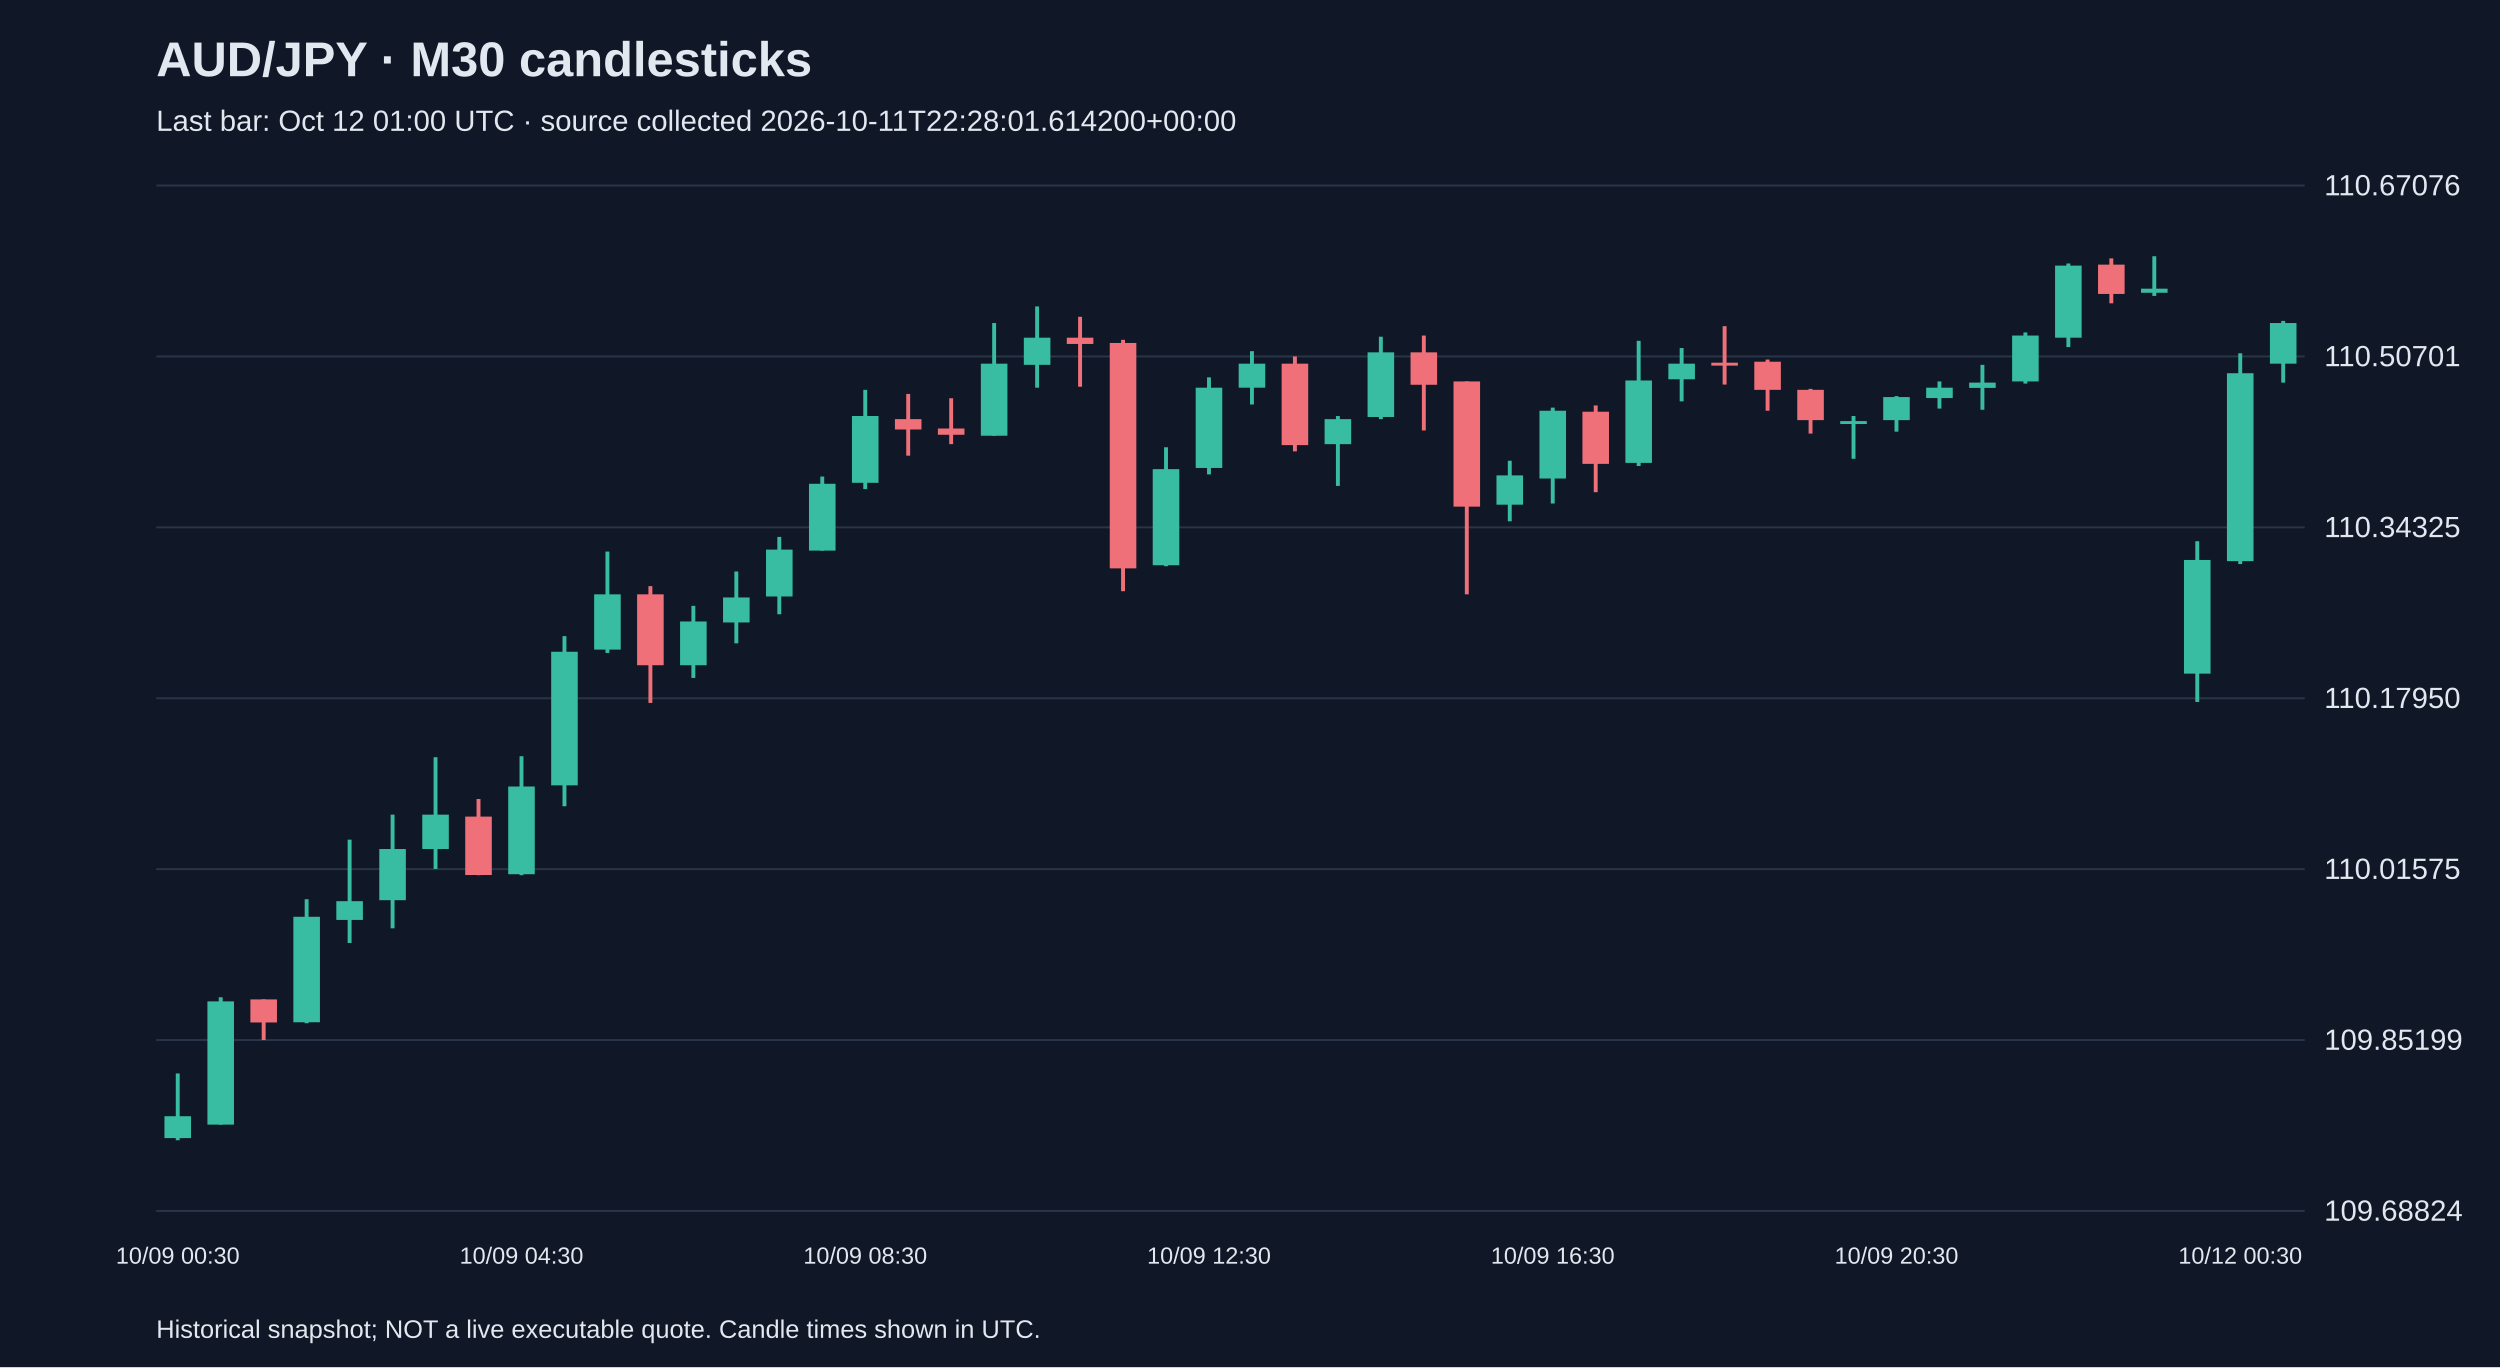
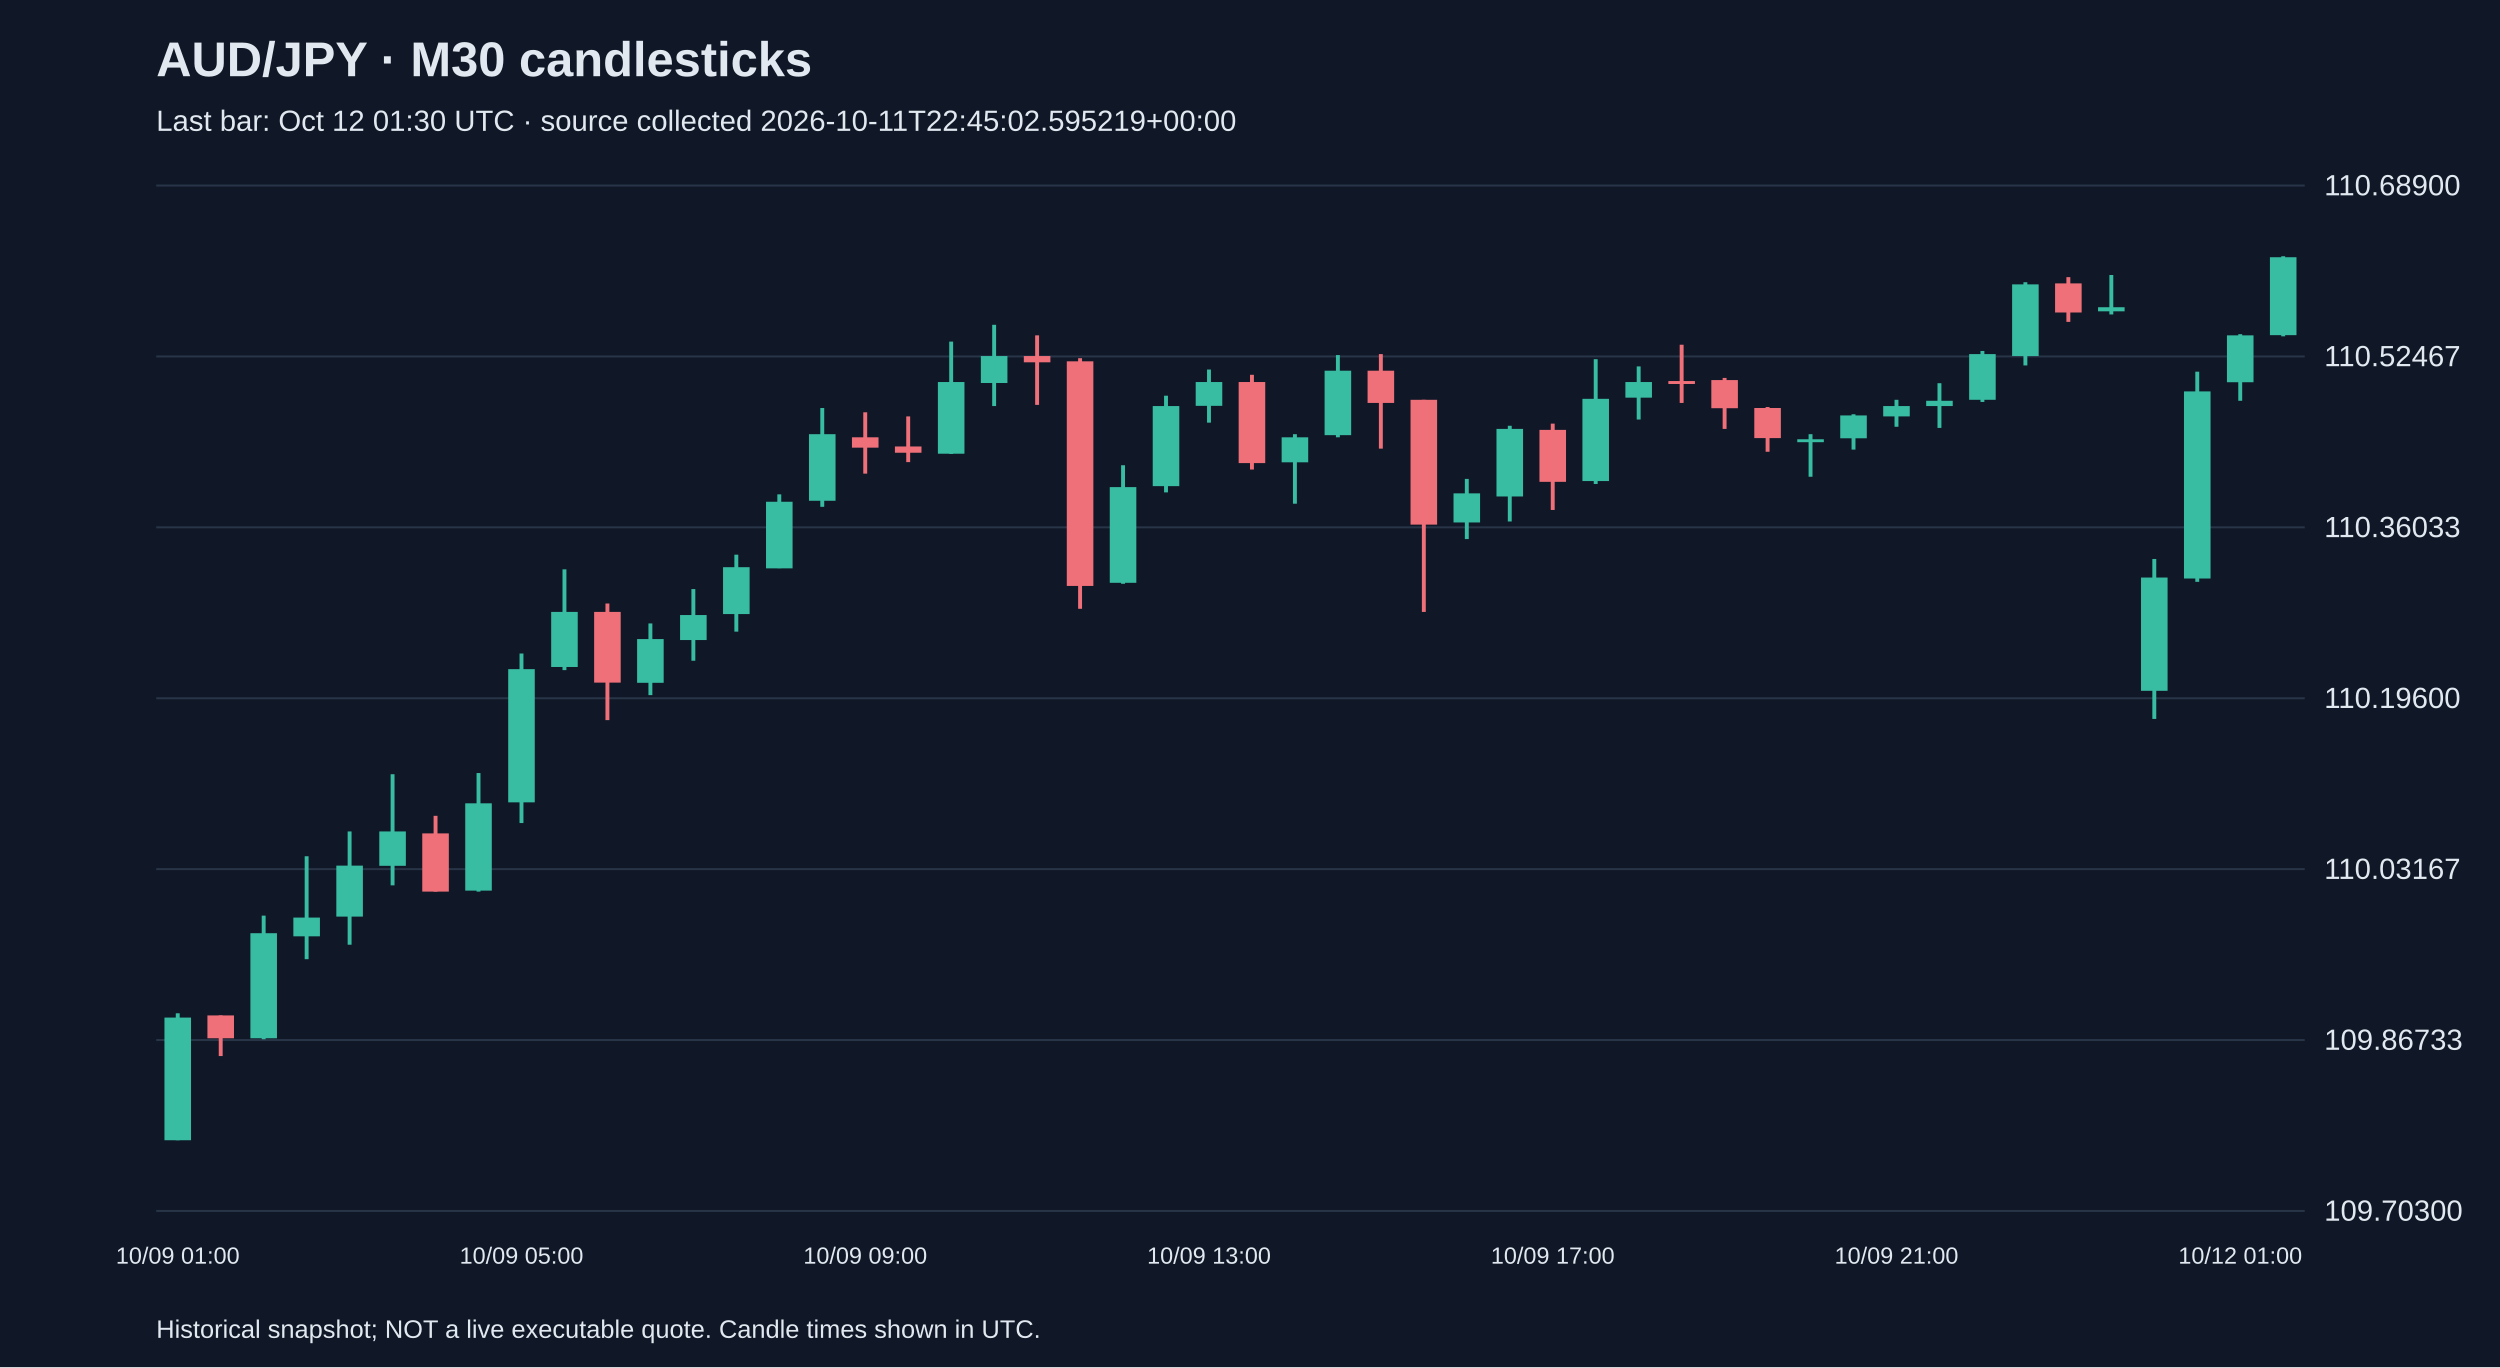
<svg xmlns="http://www.w3.org/2000/svg" viewBox="0 0 1280 700">
  <rect width="100%" height="100%" fill="#101827" />
  <style>text{font-family:Arial,sans-serif;fill:#e2e8f0}</style>
  <text x="80" y="39" font-size="25" font-weight="bold">AUD/JPY · M30 candlesticks</text>
-   <text x="80" y="67" font-size="15" fill="#a6b1c5">Last bar: Oct 12 01:00 UTC · source collected 2026-10-11T22:28:01.614200+00:00</text>
+   <text x="80" y="67" font-size="15" fill="#a6b1c5">Last bar: Oct 12 01:30 UTC · source collected 2026-10-11T22:45:02.595219+00:00</text>
  <line x1="80" y1="620.0" x2="1180" y2="620.0" stroke="#283548" />
-   <text x="1190" y="625.0" font-size="15">109.68824</text>
+   <text x="1190" y="625.0" font-size="15">109.70300</text>
  <line x1="80" y1="532.5" x2="1180" y2="532.5" stroke="#283548" />
-   <text x="1190" y="537.5" font-size="15">109.85199</text>
+   <text x="1190" y="537.5" font-size="15">109.86733</text>
  <line x1="80" y1="445.0" x2="1180" y2="445.0" stroke="#283548" />
-   <text x="1190" y="450.0" font-size="15">110.01575</text>
+   <text x="1190" y="450.0" font-size="15">110.03167</text>
  <line x1="80" y1="357.5" x2="1180" y2="357.5" stroke="#283548" />
-   <text x="1190" y="362.5" font-size="15">110.17950</text>
+   <text x="1190" y="362.5" font-size="15">110.19600</text>
  <line x1="80" y1="270.0" x2="1180" y2="270.0" stroke="#283548" />
-   <text x="1190" y="275.0" font-size="15">110.34325</text>
+   <text x="1190" y="275.0" font-size="15">110.36033</text>
  <line x1="80" y1="182.5" x2="1180" y2="182.5" stroke="#283548" />
-   <text x="1190" y="187.5" font-size="15">110.50701</text>
+   <text x="1190" y="187.5" font-size="15">110.52467</text>
  <line x1="80" y1="95.0" x2="1180" y2="95.0" stroke="#283548" />
-   <text x="1190" y="100.0" font-size="15">110.67076</text>
-   <line x1="91.0" y1="549.6" x2="91.0" y2="583.8" stroke="#38bca2" stroke-width="2" />
-   <rect x="84.2" y="571.5" width="13.6" height="11.2" fill="#38bca2" />
-   <text x="91.0" y="647" text-anchor="middle" font-size="12">10/09 00:30</text>
-   <line x1="113.0" y1="510.6" x2="113.0" y2="575.8" stroke="#38bca2" stroke-width="2" />
-   <rect x="106.2" y="512.7" width="13.6" height="63.1" fill="#38bca2" />
-   <line x1="135.0" y1="511.7" x2="135.0" y2="532.5" stroke="#f07079" stroke-width="2" />
-   <rect x="128.2" y="511.7" width="13.6" height="11.8" fill="#f07079" />
-   <line x1="157.0" y1="460.4" x2="157.0" y2="523.9" stroke="#38bca2" stroke-width="2" />
-   <rect x="150.2" y="469.4" width="13.6" height="54.0" fill="#38bca2" />
-   <line x1="179.0" y1="429.9" x2="179.0" y2="482.8" stroke="#38bca2" stroke-width="2" />
-   <rect x="172.2" y="461.4" width="13.6" height="9.6" fill="#38bca2" />
-   <line x1="201.0" y1="417.1" x2="201.0" y2="475.3" stroke="#38bca2" stroke-width="2" />
-   <rect x="194.2" y="434.7" width="13.6" height="26.2" fill="#38bca2" />
-   <line x1="223.0" y1="387.7" x2="223.0" y2="444.9" stroke="#38bca2" stroke-width="2" />
-   <rect x="216.2" y="417.1" width="13.6" height="17.6" fill="#38bca2" />
-   <line x1="245.0" y1="409.1" x2="245.0" y2="448.1" stroke="#f07079" stroke-width="2" />
-   <rect x="238.2" y="418.1" width="13.6" height="29.9" fill="#f07079" />
-   <line x1="267.0" y1="387.2" x2="267.0" y2="448.1" stroke="#38bca2" stroke-width="2" />
-   <rect x="260.2" y="402.7" width="13.6" height="44.9" fill="#38bca2" />
-   <text x="267.0" y="647" text-anchor="middle" font-size="12">10/09 04:30</text>
-   <line x1="289.0" y1="325.7" x2="289.0" y2="412.8" stroke="#38bca2" stroke-width="2" />
-   <rect x="282.2" y="333.7" width="13.6" height="68.4" fill="#38bca2" />
-   <line x1="311.0" y1="282.4" x2="311.0" y2="334.3" stroke="#38bca2" stroke-width="2" />
-   <rect x="304.2" y="304.3" width="13.6" height="28.3" fill="#38bca2" />
-   <line x1="333.0" y1="300.1" x2="333.0" y2="359.9" stroke="#f07079" stroke-width="2" />
-   <rect x="326.2" y="304.3" width="13.6" height="36.3" fill="#f07079" />
-   <line x1="355.0" y1="310.2" x2="355.0" y2="347.1" stroke="#38bca2" stroke-width="2" />
-   <rect x="348.2" y="318.2" width="13.6" height="22.4" fill="#38bca2" />
-   <line x1="377.0" y1="292.6" x2="377.0" y2="329.4" stroke="#38bca2" stroke-width="2" />
-   <rect x="370.2" y="305.9" width="13.6" height="12.8" fill="#38bca2" />
-   <line x1="399.0" y1="274.9" x2="399.0" y2="314.5" stroke="#38bca2" stroke-width="2" />
-   <rect x="392.2" y="281.4" width="13.6" height="24.0" fill="#38bca2" />
-   <line x1="421.0" y1="244.0" x2="421.0" y2="281.9" stroke="#38bca2" stroke-width="2" />
-   <rect x="414.2" y="247.7" width="13.6" height="34.2" fill="#38bca2" />
-   <line x1="443.0" y1="199.6" x2="443.0" y2="250.4" stroke="#38bca2" stroke-width="2" />
-   <rect x="436.2" y="213.0" width="13.6" height="34.2" fill="#38bca2" />
-   <text x="443.0" y="647" text-anchor="middle" font-size="12">10/09 08:30</text>
-   <line x1="465.0" y1="201.7" x2="465.0" y2="233.3" stroke="#f07079" stroke-width="2" />
-   <rect x="458.2" y="214.6" width="13.6" height="5.3" fill="#f07079" />
-   <line x1="487.0" y1="203.9" x2="487.0" y2="227.4" stroke="#f07079" stroke-width="2" />
-   <rect x="480.2" y="219.4" width="13.6" height="3.2" fill="#f07079" />
-   <line x1="509.0" y1="165.4" x2="509.0" y2="223.1" stroke="#38bca2" stroke-width="2" />
-   <rect x="502.2" y="186.2" width="13.6" height="36.9" fill="#38bca2" />
-   <line x1="531.0" y1="156.9" x2="531.0" y2="198.5" stroke="#38bca2" stroke-width="2" />
-   <rect x="524.2" y="172.9" width="13.6" height="13.9" fill="#38bca2" />
-   <line x1="553.0" y1="162.2" x2="553.0" y2="198.0" stroke="#f07079" stroke-width="2" />
-   <rect x="546.2" y="172.9" width="13.6" height="3.2" fill="#f07079" />
-   <line x1="575.0" y1="174.0" x2="575.0" y2="302.7" stroke="#f07079" stroke-width="2" />
-   <rect x="568.2" y="175.6" width="13.6" height="115.4" fill="#f07079" />
-   <line x1="597.0" y1="229.0" x2="597.0" y2="289.9" stroke="#38bca2" stroke-width="2" />
-   <rect x="590.2" y="240.2" width="13.6" height="49.2" fill="#38bca2" />
-   <line x1="619.0" y1="193.2" x2="619.0" y2="242.9" stroke="#38bca2" stroke-width="2" />
-   <rect x="612.2" y="198.5" width="13.6" height="41.1" fill="#38bca2" />
-   <text x="619.0" y="647" text-anchor="middle" font-size="12">10/09 12:30</text>
-   <line x1="641.0" y1="179.8" x2="641.0" y2="207.1" stroke="#38bca2" stroke-width="2" />
-   <rect x="634.2" y="186.2" width="13.6" height="12.3" fill="#38bca2" />
-   <line x1="663.0" y1="182.5" x2="663.0" y2="231.1" stroke="#f07079" stroke-width="2" />
-   <rect x="656.2" y="186.2" width="13.6" height="41.7" fill="#f07079" />
-   <line x1="685.0" y1="213.0" x2="685.0" y2="248.8" stroke="#38bca2" stroke-width="2" />
-   <rect x="678.2" y="214.6" width="13.6" height="12.8" fill="#38bca2" />
-   <line x1="707.0" y1="172.4" x2="707.0" y2="214.6" stroke="#38bca2" stroke-width="2" />
-   <rect x="700.2" y="180.4" width="13.6" height="33.1" fill="#38bca2" />
-   <line x1="729.0" y1="171.8" x2="729.0" y2="220.4" stroke="#f07079" stroke-width="2" />
-   <rect x="722.2" y="180.4" width="13.6" height="16.6" fill="#f07079" />
-   <line x1="751.0" y1="195.3" x2="751.0" y2="304.3" stroke="#f07079" stroke-width="2" />
-   <rect x="744.2" y="195.3" width="13.6" height="64.1" fill="#f07079" />
-   <line x1="773.0" y1="235.9" x2="773.0" y2="266.9" stroke="#38bca2" stroke-width="2" />
-   <rect x="766.2" y="243.4" width="13.6" height="15.0" fill="#38bca2" />
-   <line x1="795.0" y1="208.7" x2="795.0" y2="257.8" stroke="#38bca2" stroke-width="2" />
-   <rect x="788.2" y="210.3" width="13.6" height="34.7" fill="#38bca2" />
-   <text x="795.0" y="647" text-anchor="middle" font-size="12">10/09 16:30</text>
-   <line x1="817.0" y1="207.6" x2="817.0" y2="252.0" stroke="#f07079" stroke-width="2" />
-   <rect x="810.2" y="210.8" width="13.6" height="26.7" fill="#f07079" />
-   <line x1="839.0" y1="174.5" x2="839.0" y2="238.6" stroke="#38bca2" stroke-width="2" />
-   <rect x="832.2" y="194.8" width="13.6" height="42.2" fill="#38bca2" />
-   <line x1="861.0" y1="178.2" x2="861.0" y2="205.5" stroke="#38bca2" stroke-width="2" />
-   <rect x="854.2" y="186.2" width="13.6" height="8.0" fill="#38bca2" />
-   <line x1="883.0" y1="167.0" x2="883.0" y2="196.9" stroke="#f07079" stroke-width="2" />
-   <rect x="876.2" y="185.7" width="13.6" height="1.5" fill="#f07079" />
-   <line x1="905.0" y1="184.1" x2="905.0" y2="210.3" stroke="#f07079" stroke-width="2" />
-   <rect x="898.2" y="185.2" width="13.6" height="14.4" fill="#f07079" />
-   <line x1="927.0" y1="199.1" x2="927.0" y2="222.0" stroke="#f07079" stroke-width="2" />
-   <rect x="920.2" y="199.6" width="13.6" height="15.5" fill="#f07079" />
-   <line x1="949.0" y1="213.0" x2="949.0" y2="234.9" stroke="#38bca2" stroke-width="2" />
-   <rect x="942.2" y="215.6" width="13.6" height="1.5" fill="#38bca2" />
-   <line x1="971.0" y1="202.8" x2="971.0" y2="221.0" stroke="#38bca2" stroke-width="2" />
-   <rect x="964.2" y="203.3" width="13.6" height="11.8" fill="#38bca2" />
-   <text x="971.0" y="647" text-anchor="middle" font-size="12">10/09 20:30</text>
-   <line x1="993.0" y1="195.3" x2="993.0" y2="209.2" stroke="#38bca2" stroke-width="2" />
-   <rect x="986.2" y="198.5" width="13.6" height="5.3" fill="#38bca2" />
-   <line x1="1015.0" y1="186.8" x2="1015.0" y2="209.8" stroke="#38bca2" stroke-width="2" />
-   <rect x="1008.2" y="195.9" width="13.6" height="2.7" fill="#38bca2" />
-   <line x1="1037.0" y1="170.2" x2="1037.0" y2="196.4" stroke="#38bca2" stroke-width="2" />
-   <rect x="1030.2" y="171.8" width="13.6" height="23.5" fill="#38bca2" />
-   <line x1="1059.0" y1="134.9" x2="1059.0" y2="177.7" stroke="#38bca2" stroke-width="2" />
-   <rect x="1052.2" y="136.0" width="13.6" height="36.9" fill="#38bca2" />
-   <line x1="1081.0" y1="132.3" x2="1081.0" y2="155.3" stroke="#f07079" stroke-width="2" />
-   <rect x="1074.2" y="135.5" width="13.6" height="15.0" fill="#f07079" />
-   <line x1="1103.0" y1="131.2" x2="1103.0" y2="151.5" stroke="#38bca2" stroke-width="2" />
-   <rect x="1096.2" y="147.8" width="13.6" height="2.1" fill="#38bca2" />
-   <line x1="1125.0" y1="277.1" x2="1125.0" y2="359.4" stroke="#38bca2" stroke-width="2" />
-   <rect x="1118.2" y="286.7" width="13.6" height="58.2" fill="#38bca2" />
-   <line x1="1147.0" y1="180.9" x2="1147.0" y2="288.8" stroke="#38bca2" stroke-width="2" />
-   <rect x="1140.2" y="191.1" width="13.6" height="96.2" fill="#38bca2" />
-   <text x="1147.0" y="647" text-anchor="middle" font-size="12">10/12 00:30</text>
-   <line x1="1169.0" y1="164.3" x2="1169.0" y2="195.9" stroke="#38bca2" stroke-width="2" />
-   <rect x="1162.2" y="165.4" width="13.6" height="20.8" fill="#38bca2" />
+   <text x="1190" y="100.0" font-size="15">110.68900</text>
+   <line x1="91.0" y1="518.8" x2="91.0" y2="583.8" stroke="#38bca2" stroke-width="2" />
+   <rect x="84.2" y="521.0" width="13.6" height="62.8" fill="#38bca2" />
+   <text x="91.0" y="647" text-anchor="middle" font-size="12">10/09 01:00</text>
+   <line x1="113.0" y1="519.9" x2="113.0" y2="540.7" stroke="#f07079" stroke-width="2" />
+   <rect x="106.2" y="519.9" width="13.6" height="11.7" fill="#f07079" />
+   <line x1="135.0" y1="468.8" x2="135.0" y2="532.1" stroke="#38bca2" stroke-width="2" />
+   <rect x="128.2" y="477.8" width="13.6" height="53.8" fill="#38bca2" />
+   <line x1="157.0" y1="438.4" x2="157.0" y2="491.1" stroke="#38bca2" stroke-width="2" />
+   <rect x="150.2" y="469.8" width="13.6" height="9.6" fill="#38bca2" />
+   <line x1="179.0" y1="425.7" x2="179.0" y2="483.7" stroke="#38bca2" stroke-width="2" />
+   <rect x="172.2" y="443.2" width="13.6" height="26.1" fill="#38bca2" />
+   <line x1="201.0" y1="396.4" x2="201.0" y2="453.3" stroke="#38bca2" stroke-width="2" />
+   <rect x="194.2" y="425.7" width="13.6" height="17.6" fill="#38bca2" />
+   <line x1="223.0" y1="417.7" x2="223.0" y2="456.5" stroke="#f07079" stroke-width="2" />
+   <rect x="216.2" y="426.7" width="13.6" height="29.8" fill="#f07079" />
+   <line x1="245.0" y1="395.8" x2="245.0" y2="456.5" stroke="#38bca2" stroke-width="2" />
+   <rect x="238.2" y="411.3" width="13.6" height="44.7" fill="#38bca2" />
+   <line x1="267.0" y1="334.6" x2="267.0" y2="421.4" stroke="#38bca2" stroke-width="2" />
+   <rect x="260.2" y="342.6" width="13.6" height="68.2" fill="#38bca2" />
+   <text x="267.0" y="647" text-anchor="middle" font-size="12">10/09 05:00</text>
+   <line x1="289.0" y1="291.5" x2="289.0" y2="343.1" stroke="#38bca2" stroke-width="2" />
+   <rect x="282.2" y="313.3" width="13.6" height="28.2" fill="#38bca2" />
+   <line x1="311.0" y1="309.0" x2="311.0" y2="368.7" stroke="#f07079" stroke-width="2" />
+   <rect x="304.2" y="313.3" width="13.6" height="36.2" fill="#f07079" />
+   <line x1="333.0" y1="319.2" x2="333.0" y2="355.9" stroke="#38bca2" stroke-width="2" />
+   <rect x="326.2" y="327.2" width="13.6" height="22.4" fill="#38bca2" />
+   <line x1="355.0" y1="301.6" x2="355.0" y2="338.3" stroke="#38bca2" stroke-width="2" />
+   <rect x="348.2" y="314.9" width="13.6" height="12.8" fill="#38bca2" />
+   <line x1="377.0" y1="284.0" x2="377.0" y2="323.4" stroke="#38bca2" stroke-width="2" />
+   <rect x="370.2" y="290.4" width="13.6" height="24.0" fill="#38bca2" />
+   <line x1="399.0" y1="253.1" x2="399.0" y2="290.9" stroke="#38bca2" stroke-width="2" />
+   <rect x="392.2" y="256.9" width="13.6" height="34.1" fill="#38bca2" />
+   <line x1="421.0" y1="208.9" x2="421.0" y2="259.5" stroke="#38bca2" stroke-width="2" />
+   <rect x="414.2" y="222.3" width="13.6" height="34.1" fill="#38bca2" />
+   <line x1="443.0" y1="211.1" x2="443.0" y2="242.5" stroke="#f07079" stroke-width="2" />
+   <rect x="436.2" y="223.9" width="13.6" height="5.3" fill="#f07079" />
+   <text x="443.0" y="647" text-anchor="middle" font-size="12">10/09 09:00</text>
+   <line x1="465.0" y1="213.2" x2="465.0" y2="236.6" stroke="#f07079" stroke-width="2" />
+   <rect x="458.2" y="228.6" width="13.6" height="3.2" fill="#f07079" />
+   <line x1="487.0" y1="174.9" x2="487.0" y2="232.4" stroke="#38bca2" stroke-width="2" />
+   <rect x="480.2" y="195.6" width="13.6" height="36.7" fill="#38bca2" />
+   <line x1="509.0" y1="166.3" x2="509.0" y2="207.9" stroke="#38bca2" stroke-width="2" />
+   <rect x="502.2" y="182.3" width="13.6" height="13.8" fill="#38bca2" />
+   <line x1="531.0" y1="171.7" x2="531.0" y2="207.3" stroke="#f07079" stroke-width="2" />
+   <rect x="524.2" y="182.3" width="13.6" height="3.2" fill="#f07079" />
+   <line x1="553.0" y1="183.4" x2="553.0" y2="311.7" stroke="#f07079" stroke-width="2" />
+   <rect x="546.2" y="185.0" width="13.6" height="115.0" fill="#f07079" />
+   <line x1="575.0" y1="238.2" x2="575.0" y2="298.9" stroke="#38bca2" stroke-width="2" />
+   <rect x="568.2" y="249.4" width="13.6" height="49.0" fill="#38bca2" />
+   <line x1="597.0" y1="202.6" x2="597.0" y2="252.1" stroke="#38bca2" stroke-width="2" />
+   <rect x="590.2" y="207.9" width="13.6" height="41.0" fill="#38bca2" />
+   <line x1="619.0" y1="189.2" x2="619.0" y2="216.4" stroke="#38bca2" stroke-width="2" />
+   <rect x="612.2" y="195.6" width="13.6" height="12.2" fill="#38bca2" />
+   <text x="619.0" y="647" text-anchor="middle" font-size="12">10/09 13:00</text>
+   <line x1="641.0" y1="191.9" x2="641.0" y2="240.4" stroke="#f07079" stroke-width="2" />
+   <rect x="634.2" y="195.6" width="13.6" height="41.5" fill="#f07079" />
+   <line x1="663.0" y1="222.3" x2="663.0" y2="257.9" stroke="#38bca2" stroke-width="2" />
+   <rect x="656.2" y="223.9" width="13.6" height="12.8" fill="#38bca2" />
+   <line x1="685.0" y1="181.8" x2="685.0" y2="223.9" stroke="#38bca2" stroke-width="2" />
+   <rect x="678.2" y="189.8" width="13.6" height="33.0" fill="#38bca2" />
+   <line x1="707.0" y1="181.3" x2="707.0" y2="229.7" stroke="#f07079" stroke-width="2" />
+   <rect x="700.2" y="189.8" width="13.6" height="16.5" fill="#f07079" />
+   <line x1="729.0" y1="204.7" x2="729.0" y2="313.3" stroke="#f07079" stroke-width="2" />
+   <rect x="722.2" y="204.7" width="13.6" height="63.9" fill="#f07079" />
+   <line x1="751.0" y1="245.2" x2="751.0" y2="276.0" stroke="#38bca2" stroke-width="2" />
+   <rect x="744.2" y="252.6" width="13.6" height="14.9" fill="#38bca2" />
+   <line x1="773.0" y1="218.0" x2="773.0" y2="267.0" stroke="#38bca2" stroke-width="2" />
+   <rect x="766.2" y="219.6" width="13.6" height="34.6" fill="#38bca2" />
+   <line x1="795.0" y1="216.9" x2="795.0" y2="261.1" stroke="#f07079" stroke-width="2" />
+   <rect x="788.2" y="220.1" width="13.6" height="26.6" fill="#f07079" />
+   <text x="795.0" y="647" text-anchor="middle" font-size="12">10/09 17:00</text>
+   <line x1="817.0" y1="183.9" x2="817.0" y2="247.8" stroke="#38bca2" stroke-width="2" />
+   <rect x="810.2" y="204.2" width="13.6" height="42.1" fill="#38bca2" />
+   <line x1="839.0" y1="187.6" x2="839.0" y2="214.8" stroke="#38bca2" stroke-width="2" />
+   <rect x="832.2" y="195.6" width="13.6" height="8.0" fill="#38bca2" />
+   <line x1="861.0" y1="176.5" x2="861.0" y2="206.3" stroke="#f07079" stroke-width="2" />
+   <rect x="854.2" y="195.1" width="13.6" height="1.5" fill="#f07079" />
+   <line x1="883.0" y1="193.5" x2="883.0" y2="219.6" stroke="#f07079" stroke-width="2" />
+   <rect x="876.2" y="194.6" width="13.6" height="14.4" fill="#f07079" />
+   <line x1="905.0" y1="208.4" x2="905.0" y2="231.3" stroke="#f07079" stroke-width="2" />
+   <rect x="898.2" y="208.9" width="13.6" height="15.4" fill="#f07079" />
+   <line x1="927.0" y1="222.3" x2="927.0" y2="244.1" stroke="#38bca2" stroke-width="2" />
+   <rect x="920.2" y="224.9" width="13.6" height="1.5" fill="#38bca2" />
+   <line x1="949.0" y1="212.1" x2="949.0" y2="230.2" stroke="#38bca2" stroke-width="2" />
+   <rect x="942.2" y="212.7" width="13.6" height="11.7" fill="#38bca2" />
+   <line x1="971.0" y1="204.7" x2="971.0" y2="218.5" stroke="#38bca2" stroke-width="2" />
+   <rect x="964.2" y="207.9" width="13.6" height="5.3" fill="#38bca2" />
+   <text x="971.0" y="647" text-anchor="middle" font-size="12">10/09 21:00</text>
+   <line x1="993.0" y1="196.2" x2="993.0" y2="219.1" stroke="#38bca2" stroke-width="2" />
+   <rect x="986.2" y="205.2" width="13.6" height="2.7" fill="#38bca2" />
+   <line x1="1015.0" y1="179.7" x2="1015.0" y2="205.8" stroke="#38bca2" stroke-width="2" />
+   <rect x="1008.2" y="181.3" width="13.6" height="23.4" fill="#38bca2" />
+   <line x1="1037.0" y1="144.5" x2="1037.0" y2="187.1" stroke="#38bca2" stroke-width="2" />
+   <rect x="1030.2" y="145.6" width="13.6" height="36.7" fill="#38bca2" />
+   <line x1="1059.0" y1="141.9" x2="1059.0" y2="164.8" stroke="#f07079" stroke-width="2" />
+   <rect x="1052.2" y="145.1" width="13.6" height="14.9" fill="#f07079" />
+   <line x1="1081.0" y1="140.8" x2="1081.0" y2="161.0" stroke="#38bca2" stroke-width="2" />
+   <rect x="1074.2" y="157.3" width="13.6" height="2.1" fill="#38bca2" />
+   <line x1="1103.0" y1="286.2" x2="1103.0" y2="368.1" stroke="#38bca2" stroke-width="2" />
+   <rect x="1096.2" y="295.7" width="13.6" height="58.0" fill="#38bca2" />
+   <line x1="1125.0" y1="190.3" x2="1125.0" y2="297.9" stroke="#38bca2" stroke-width="2" />
+   <rect x="1118.2" y="200.4" width="13.6" height="95.8" fill="#38bca2" />
+   <line x1="1147.0" y1="171.1" x2="1147.0" y2="205.2" stroke="#38bca2" stroke-width="2" />
+   <rect x="1140.2" y="171.7" width="13.6" height="24.0" fill="#38bca2" />
+   <text x="1147.0" y="647" text-anchor="middle" font-size="12">10/12 01:00</text>
+   <line x1="1169.0" y1="131.2" x2="1169.0" y2="172.2" stroke="#38bca2" stroke-width="2" />
+   <rect x="1162.2" y="131.7" width="13.6" height="39.9" fill="#38bca2" />
  <text x="80" y="685" font-size="13">Historical snapshot; NOT a live executable quote. Candle times shown in UTC.</text>
</svg>
